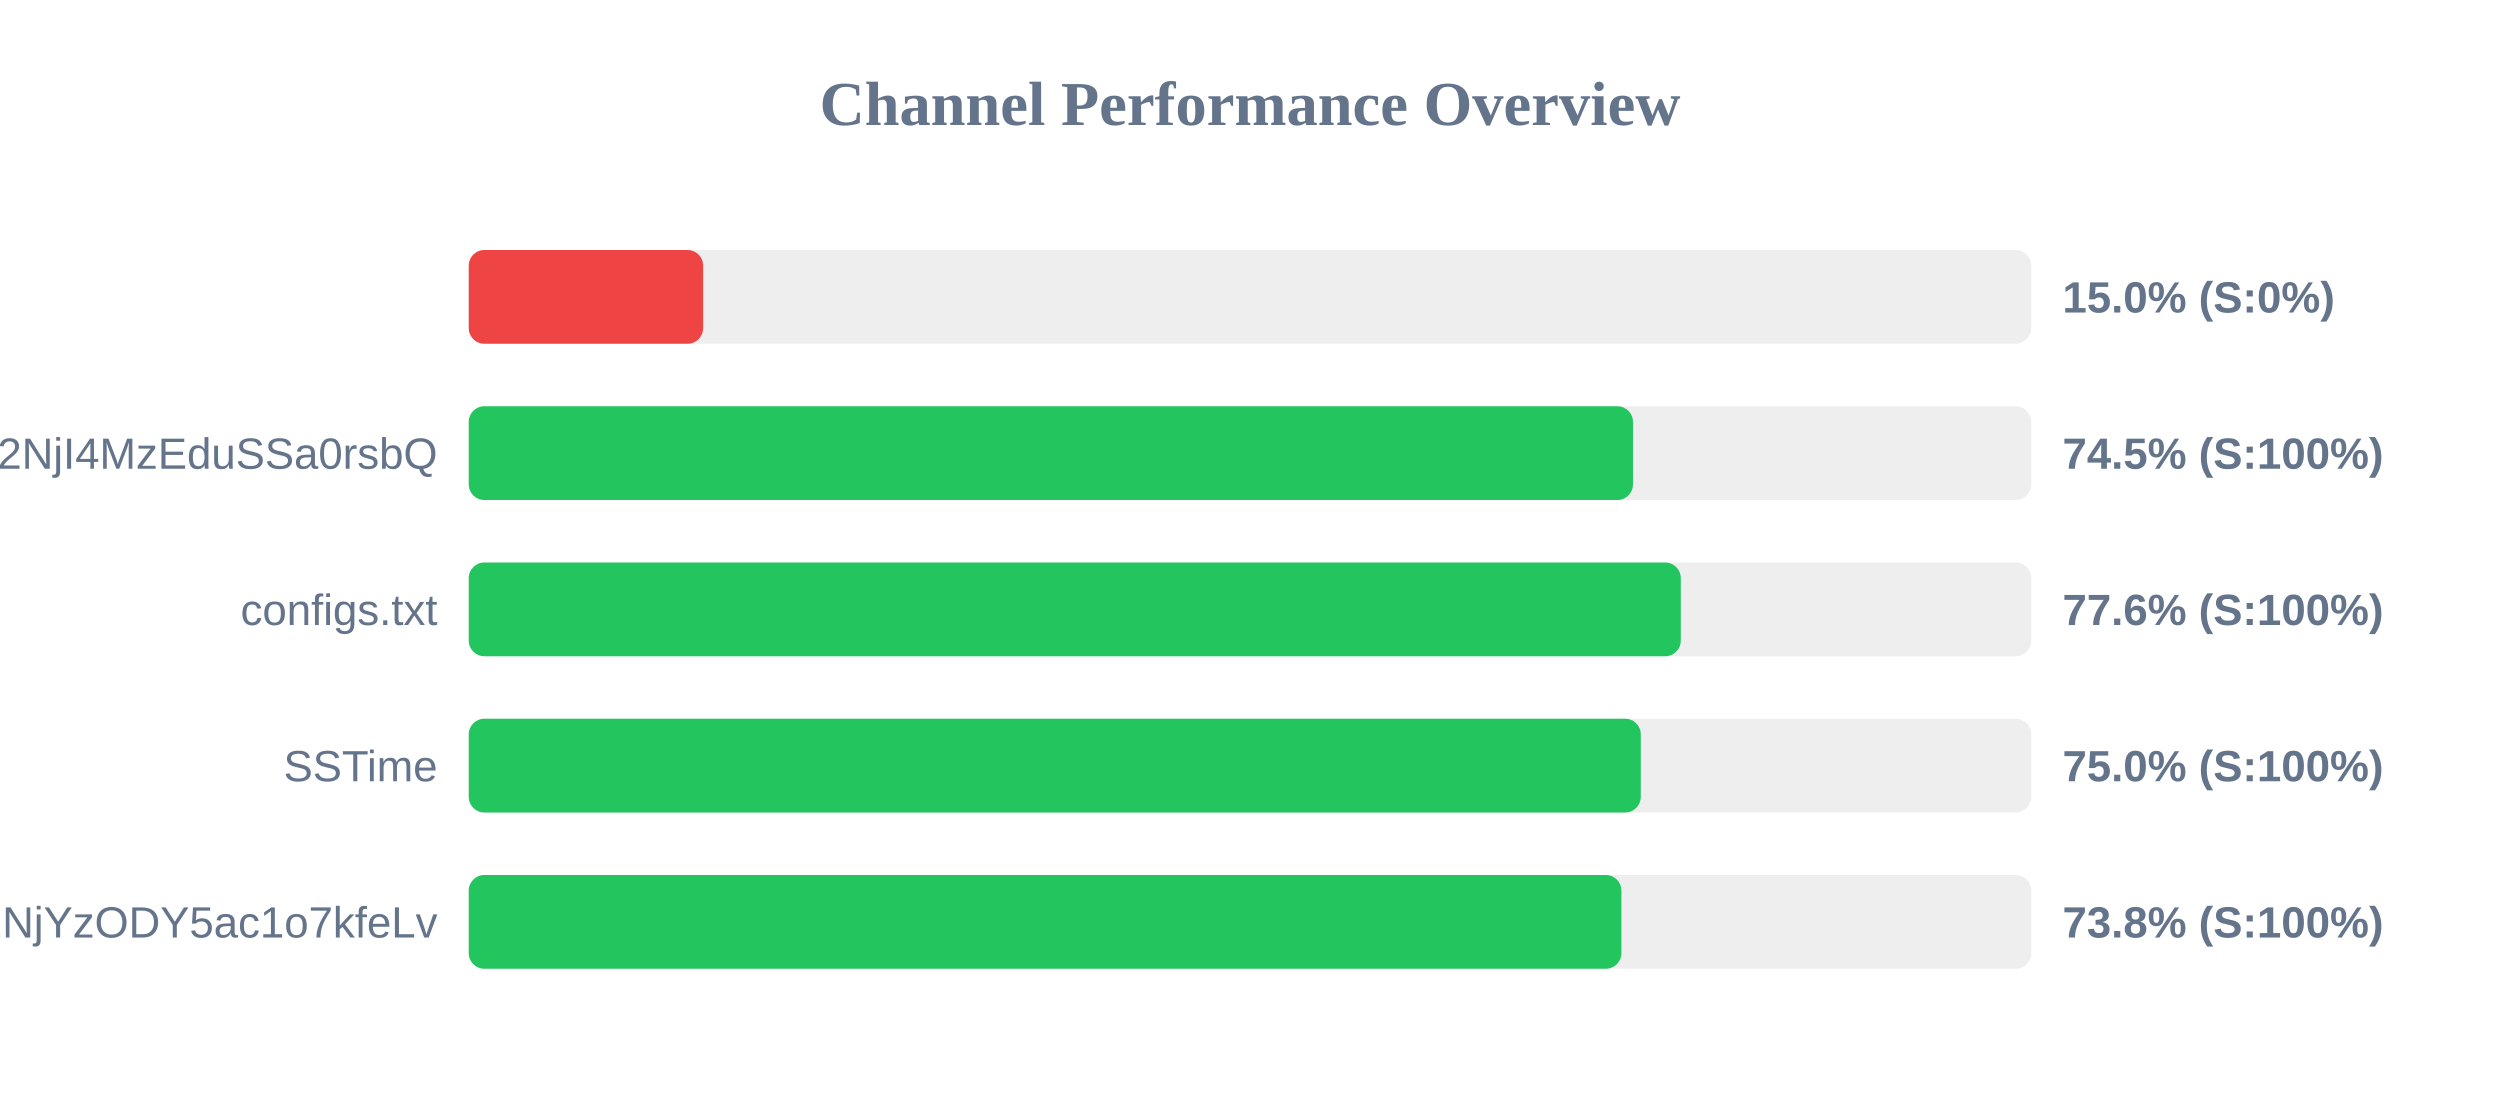
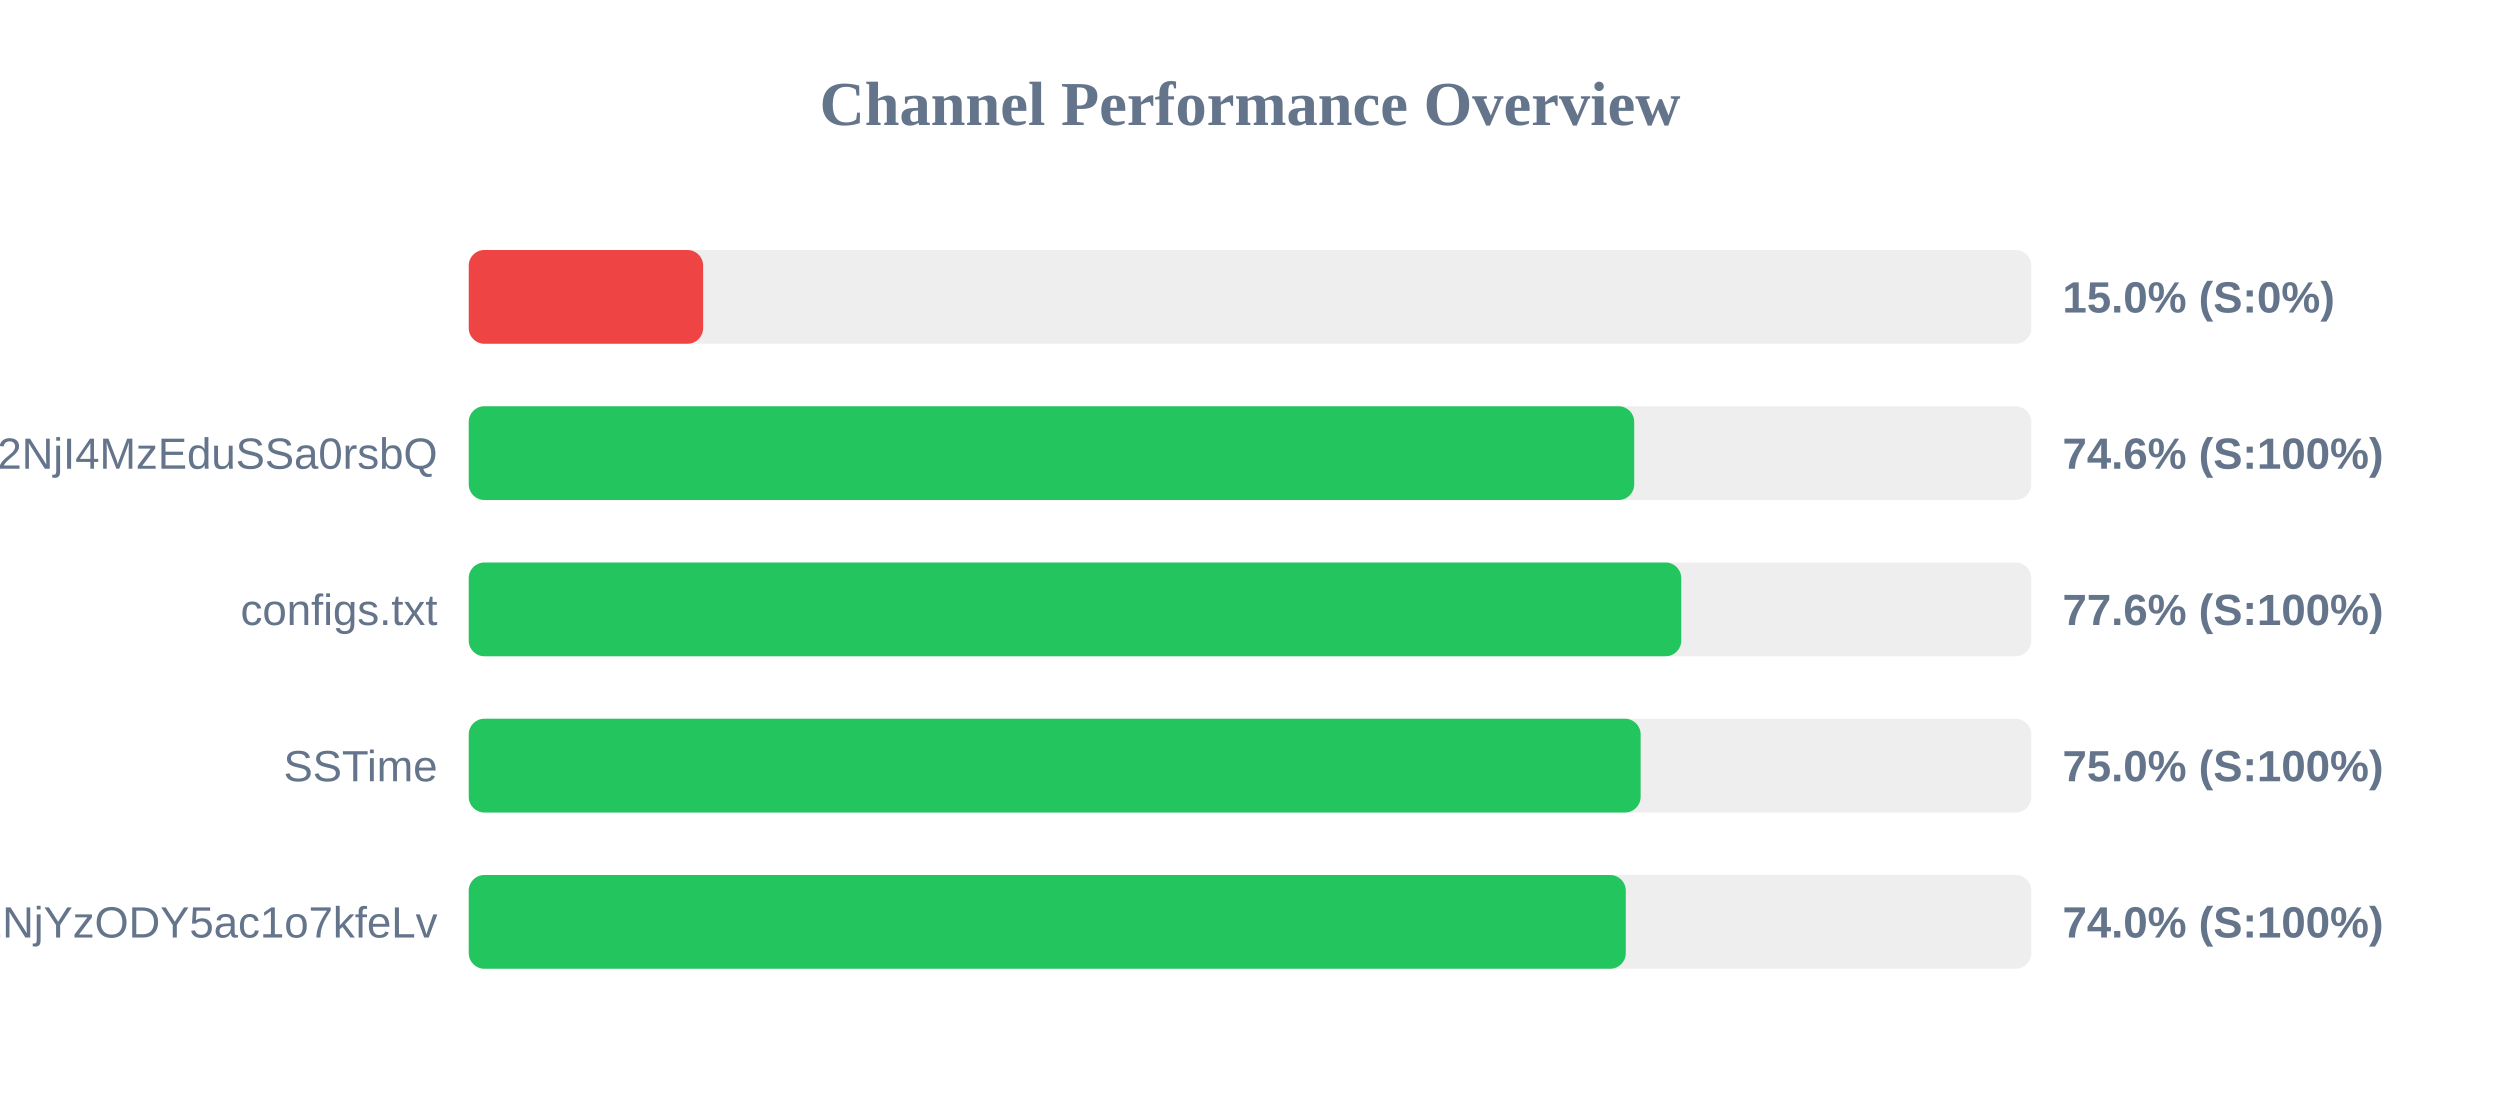
<svg xmlns="http://www.w3.org/2000/svg" width="800" height="350" version="1.1">
  <style>
        .row { font: 14px Arial; fill: #64748b; }
        .score { font: bold 14px Arial; fill: #64748b; }
    </style>
  <text x="400" y="40" text-anchor="middle" font-size="20px" font-weight="bold" fill="#64748b">Channel Performance Overview</text>
  <rect x="150" y="80" width="500" height="30" fill="#eee" rx="5" />
  <rect x="150" y="80" width="75.0" height="30" fill="#ef4444" rx="5" />
  <text x="140" y="100" text-anchor="end" class="row" />
  <text x="660" y="100" text-anchor="start" class="score">15.0% (S:0%)</text>
  <rect x="150" y="130" width="500" height="30" fill="#eee" rx="5" />
-   <rect x="150" y="130" width="372.55" height="30" fill="#22c55e" rx="5" />
+   <rect x="150" y="130" width="372.95" height="30" fill="#22c55e" rx="5" />
  <text x="140" y="150" text-anchor="end" class="row">NTYyMjc2NDA5LDE3NDU2NjI4MzEduSSa0rsbQ</text>
-   <text x="660" y="150" text-anchor="start" class="score">74.5% (S:100%)</text>
+   <text x="660" y="150" text-anchor="start" class="score">74.6% (S:100%)</text>
  <rect x="150" y="180" width="500" height="30" fill="#eee" rx="5" />
-   <rect x="150" y="180" width="387.85" height="30" fill="#22c55e" rx="5" />
+   <rect x="150" y="180" width="388.0" height="30" fill="#22c55e" rx="5" />
  <text x="140" y="200" text-anchor="end" class="row">configs.txt</text>
  <text x="660" y="200" text-anchor="start" class="score">77.6% (S:100%)</text>
  <rect x="150" y="230" width="500" height="30" fill="#eee" rx="5" />
-   <rect x="150" y="230" width="375.05" height="30" fill="#22c55e" rx="5" />
+   <rect x="150" y="230" width="375.0" height="30" fill="#22c55e" rx="5" />
  <text x="140" y="250" text-anchor="end" class="row">SSTime</text>
  <text x="660" y="250" text-anchor="start" class="score">75.0% (S:100%)</text>
  <rect x="150" y="280" width="500" height="30" fill="#eee" rx="5" />
-   <rect x="150" y="280" width="368.85" height="30" fill="#22c55e" rx="5" />
+   <rect x="150" y="280" width="370.25" height="30" fill="#22c55e" rx="5" />
  <text x="140" y="300" text-anchor="end" class="row">NjE3Mzg1MTE4MywxNzQ1NjYzODY5ac1o7kfeLv</text>
-   <text x="660" y="300" text-anchor="start" class="score">73.8% (S:100%)</text>
+   <text x="660" y="300" text-anchor="start" class="score">74.0% (S:100%)</text>
</svg>
